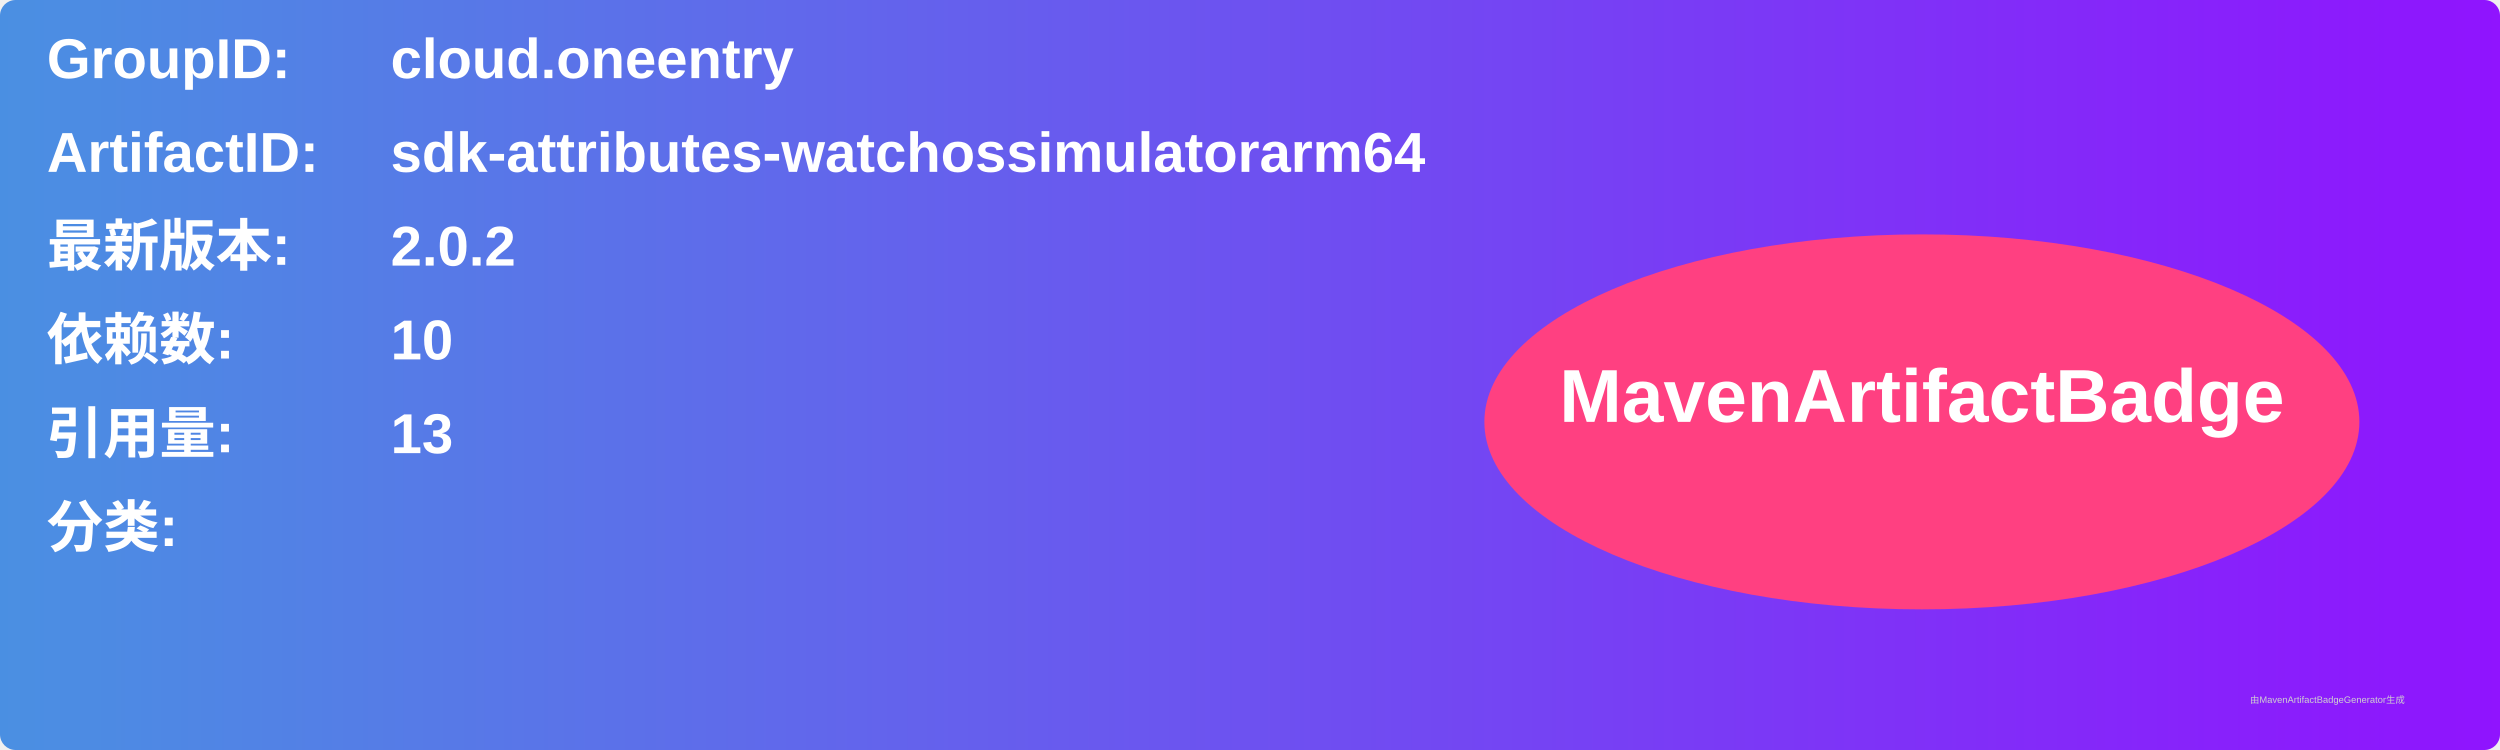
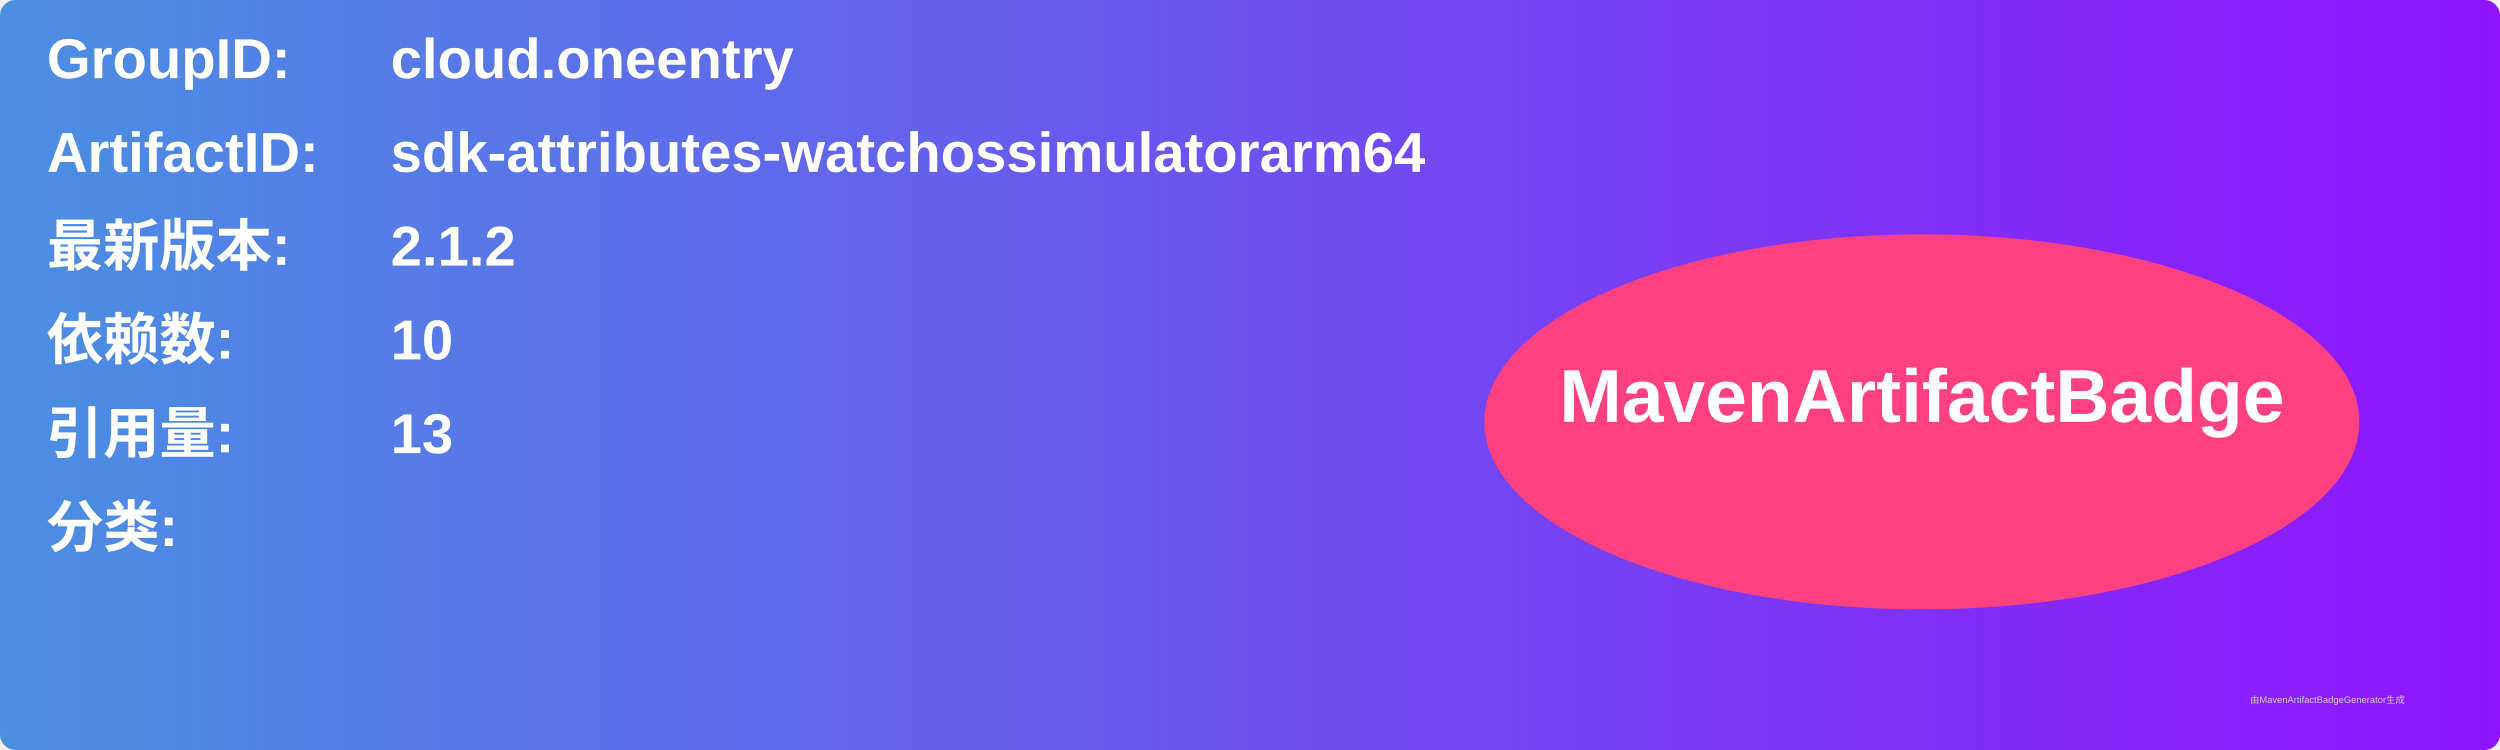
<svg xmlns="http://www.w3.org/2000/svg" width="800" height="240" viewBox="0 0 800 240">
  <linearGradient id="grad" x1="0%" y1="0%" x2="100%" y2="0%">
    <stop offset="0%" stop-color="#4a90e2" />
    <stop offset="100%" stop-color="#9013fe" />
  </linearGradient>
  <rect width="100%" height="100%" rx="5" ry="5" fill="url(#grad)" />
  <g transform="translate(15, 15)">
    <text x="0" y="10" font-family="Arial" font-size="18" fill="white" font-weight="bold" width="260">GroupID:</text>
    <text x="110" y="10" font-family="Arial" font-size="18" fill="white" font-weight="bold" width="460">cloud.oneentry</text>
    <text x="0" y="40" font-family="Arial" font-size="18" fill="white" font-weight="bold" width="260">ArtifactID:</text>
    <text x="110" y="40" font-family="Arial" font-size="18" fill="white" font-weight="bold" width="460">sdk-attributes-watchossimulatorarm64</text>
    <text x="0" y="70" font-family="Arial" font-size="18" fill="white" font-weight="bold">最新版本:</text>
    <text x="110" y="70" font-family="Arial" font-size="18" fill="white" font-weight="bold">
-       <tspan font-weight="bold">2.0.2</tspan>
+       <tspan font-weight="bold">2.1.2</tspan>
    </text>
    <text x="0" y="100" font-family="Arial" font-size="18" fill="white" font-weight="bold">依赖数: </text>
    <text x="110" y="100" font-family="Arial" font-size="18" fill="white">
      <tspan font-weight="bold">10</tspan>
    </text>
    <text x="0" y="130" font-family="Arial" font-size="18" fill="white" font-weight="bold">引用量: </text>
    <text x="110" y="130" font-family="Arial" font-size="18" fill="white">
      <tspan font-weight="bold">13</tspan>
    </text>
    <text x="0" y="160" font-family="Arial" font-size="18" fill="white" font-weight="bold">分类:</text>
    <text x="10" y="190" font-family="Arial" font-size="10" fill="white">
      <tspan font-weight="bold" />
    </text>
    <ellipse cx="600" cy="120" rx="140" ry="60" fill="#ff4081" />
    <text x="600" y="120" text-anchor="middle" font-family="Arial" font-size="24" fill="white" font-weight="bold">MavenArtifactBadge</text>
  </g>
  <text x="720" y="225" font-family="Arial" font-size="3" fill="#d0d0d0">由MavenArtifactBadgeGenerator生成</text>
</svg>
